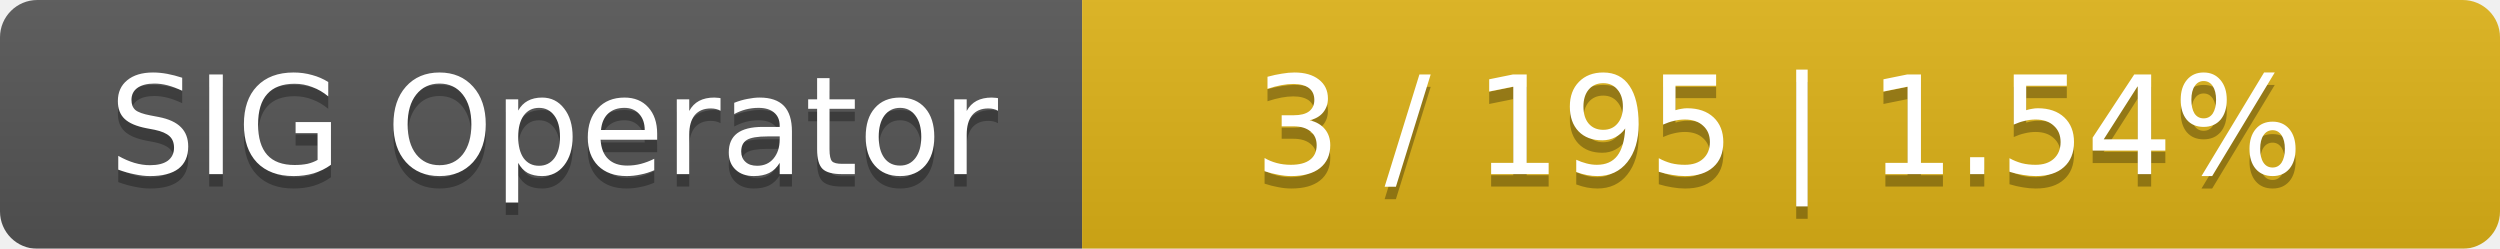
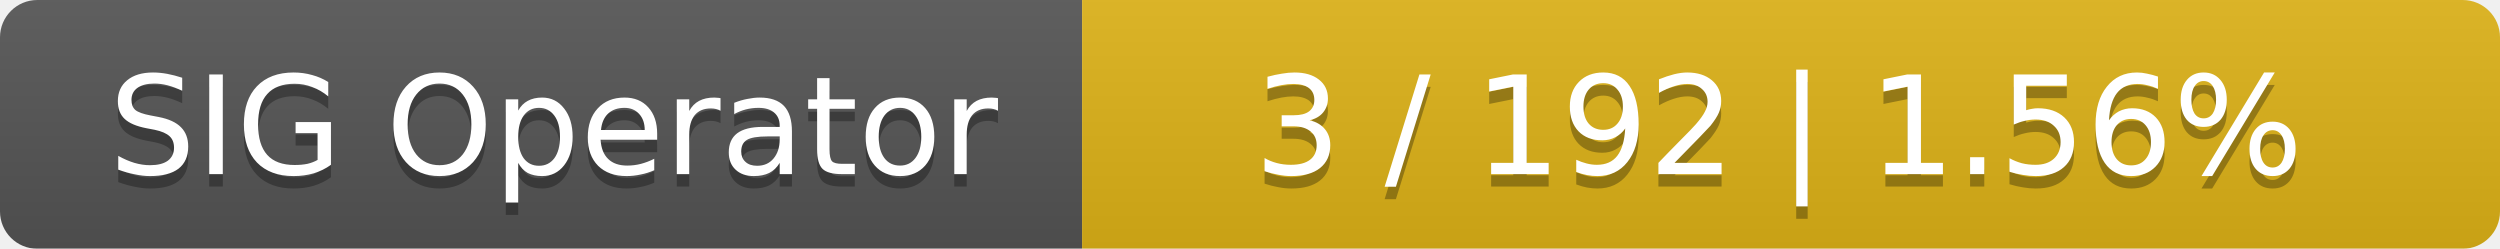
<svg xmlns="http://www.w3.org/2000/svg" width="201" height="20">
  <linearGradient id="smooth" x2="0" y2="100%">
    <stop offset="0" stop-color="#bbb" stop-opacity=".1" />
    <stop offset="1" stop-opacity=".1" />
  </linearGradient>
  <mask id="round">
    <rect width="201" height="20" rx="3" fill="#fff" />
  </mask>
  <g mask="url(#round)">
    <rect width="87" height="20" fill="#555" />
    <rect x="87" width="114" height="20" fill="#dfb317" />
    <rect width="201" height="20" fill="url(#smooth)" />
  </g>
  <g fill="#fff" text-anchor="middle" font-family="DejaVu Sans,Verdana,Geneva,sans-serif" font-size="11">
    <text x="44.5" y="15" fill="#010101" fill-opacity=".3">SIG Operator</text>
    <text x="44.5" y="14">SIG Operator</text>
-     <text x="143" y="15" fill="#010101" fill-opacity=".3">3 / 195    |    1.54%</text>
-     <text x="143" y="14">3 / 195    |    1.54%</text>
+     <text x="143" y="15" fill="#010101" fill-opacity=".3">3 / 192    |    1.56%</text>
+     <text x="143" y="14">3 / 192    |    1.56%</text>
  </g>
</svg>
